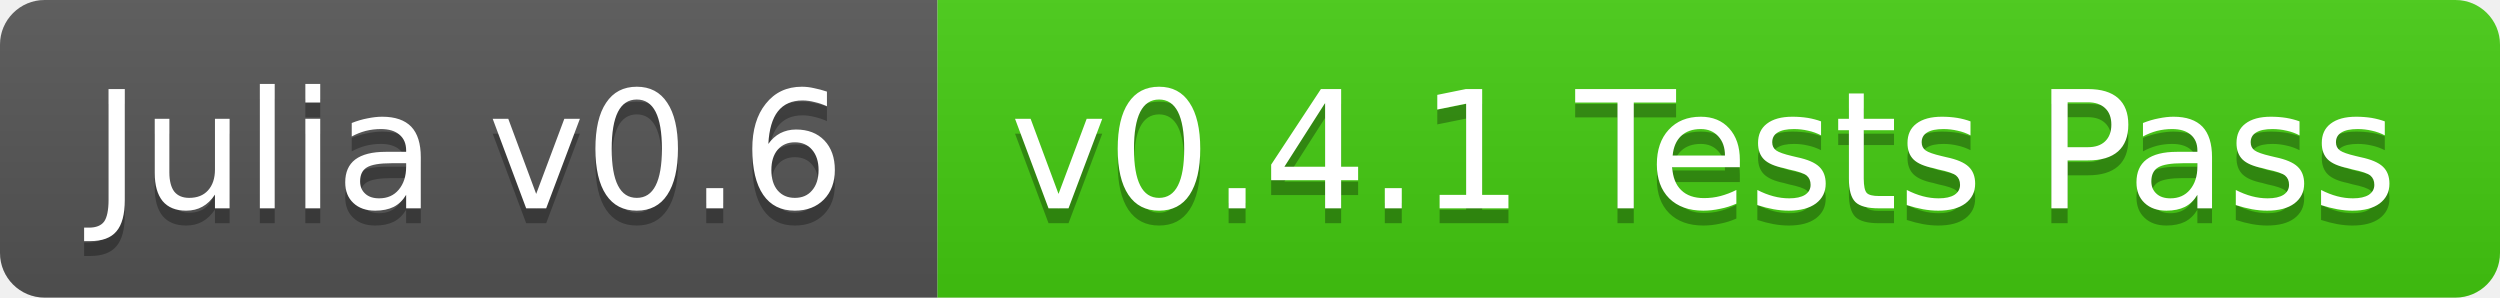
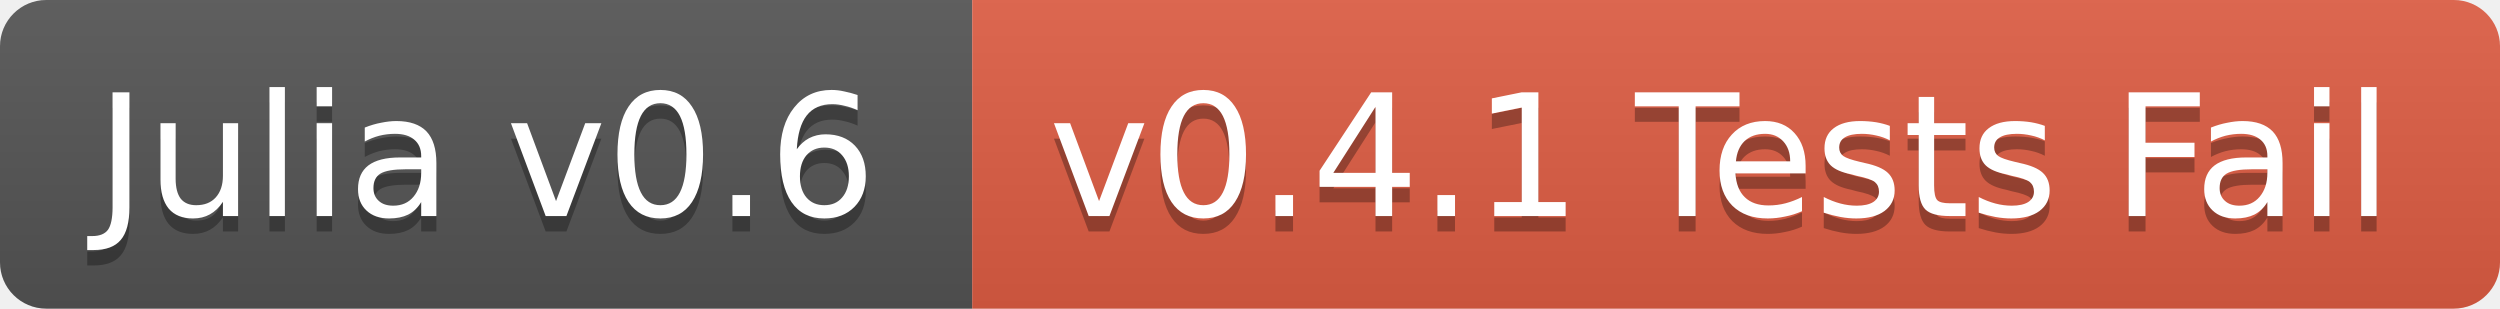
- <svg xmlns="http://www.w3.org/2000/svg" width="168" height="20">
+ <svg xmlns="http://www.w3.org/2000/svg" width="162" height="20">
  <linearGradient id="b" x2="0" y2="100%">
    <stop offset="0" stop-color="#bbb" stop-opacity=".1" />
    <stop offset="1" stop-opacity=".1" />
  </linearGradient>
  <clipPath id="a">
-     <rect width="168" height="20" rx="3" fill="#fff" />
+     <rect width="162" height="20" rx="3" fill="#fff" />
  </clipPath>
  <g clip-path="url(#a)">
    <path fill="#555" d="M0 0h63v20H0z" />
-     <path fill="#4c1" d="M63 0h105v20H63z" />
-     <path fill="url(#b)" d="M0 0h168v20H0z" />
+     <path fill="#e05d44" d="M63 0h99v20H63z" />
+     <path fill="url(#b)" d="M0 0h162v20H0z" />
  </g>
  <g fill="#fff" text-anchor="middle" font-family="DejaVu Sans,Verdana,Geneva,sans-serif" font-size="11">
    <text x="31.5" y="15" fill="#010101" fill-opacity=".3">Julia v0.6</text>
    <text x="31.5" y="14">Julia v0.6</text>
-     <text x="114.5" y="15" fill="#010101" fill-opacity=".3">v0.4.1 Tests Pass</text>
-     <text x="114.5" y="14">v0.4.1 Tests Pass</text>
+     <text x="111.5" y="15" fill="#010101" fill-opacity=".3">v0.4.1 Tests Fail</text>
+     <text x="111.5" y="14">v0.4.1 Tests Fail</text>
  </g>
</svg>
